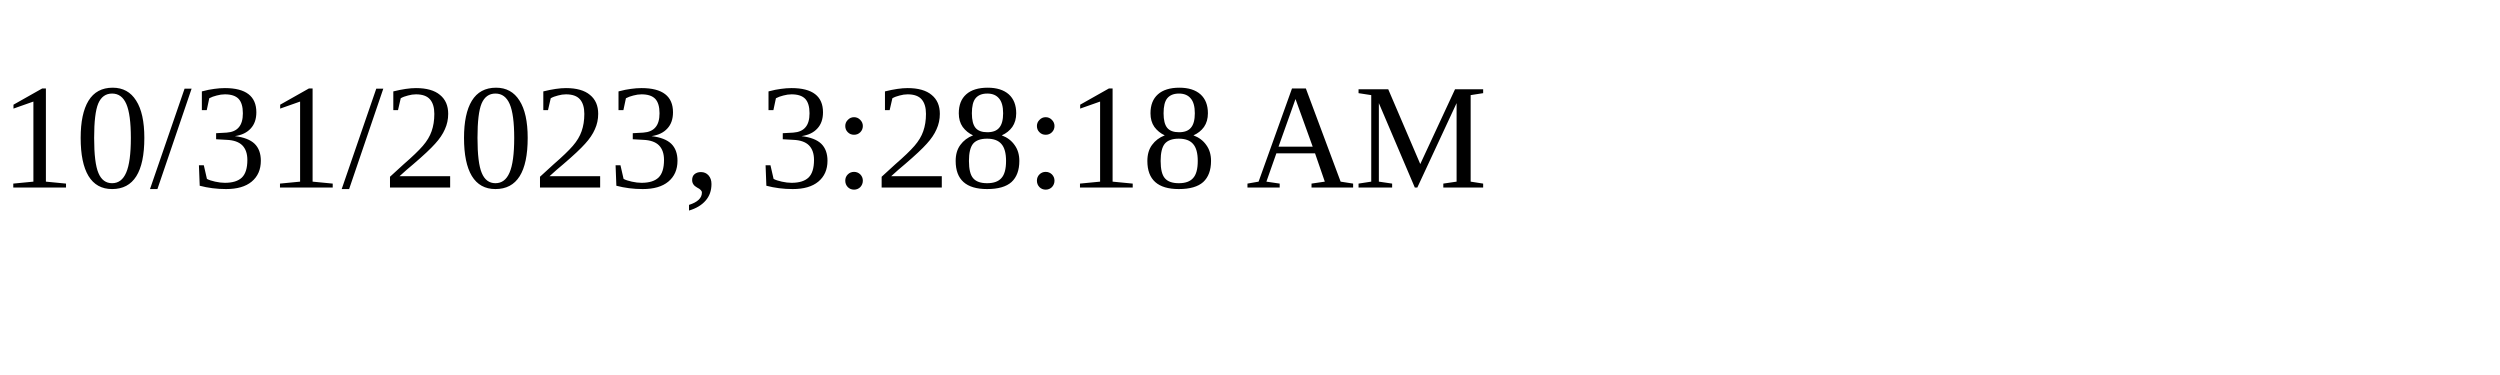
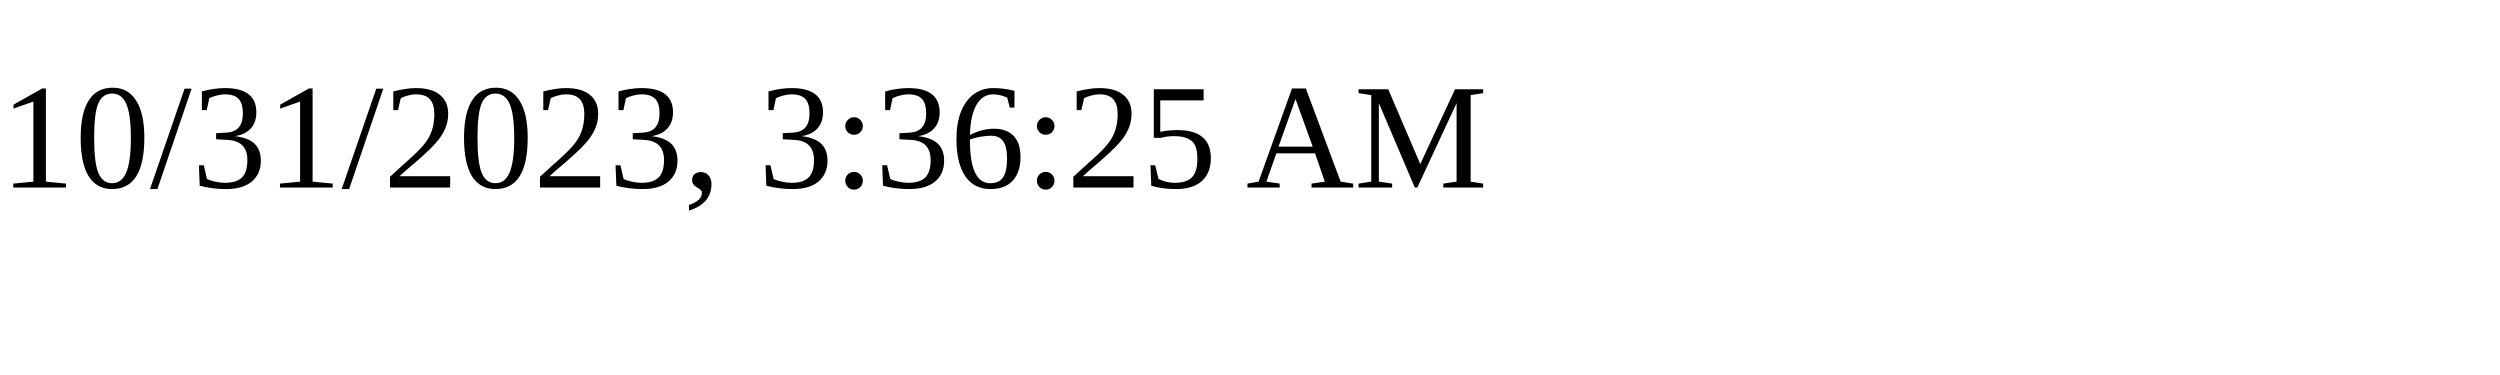
<svg xmlns="http://www.w3.org/2000/svg" height="30" width="200">
-   <text x="0" y="15">10/31/2023, 3:28:18 AM</text>
+   <text x="0" y="15">10/31/2023, 3:36:25 AM</text>
</svg>
